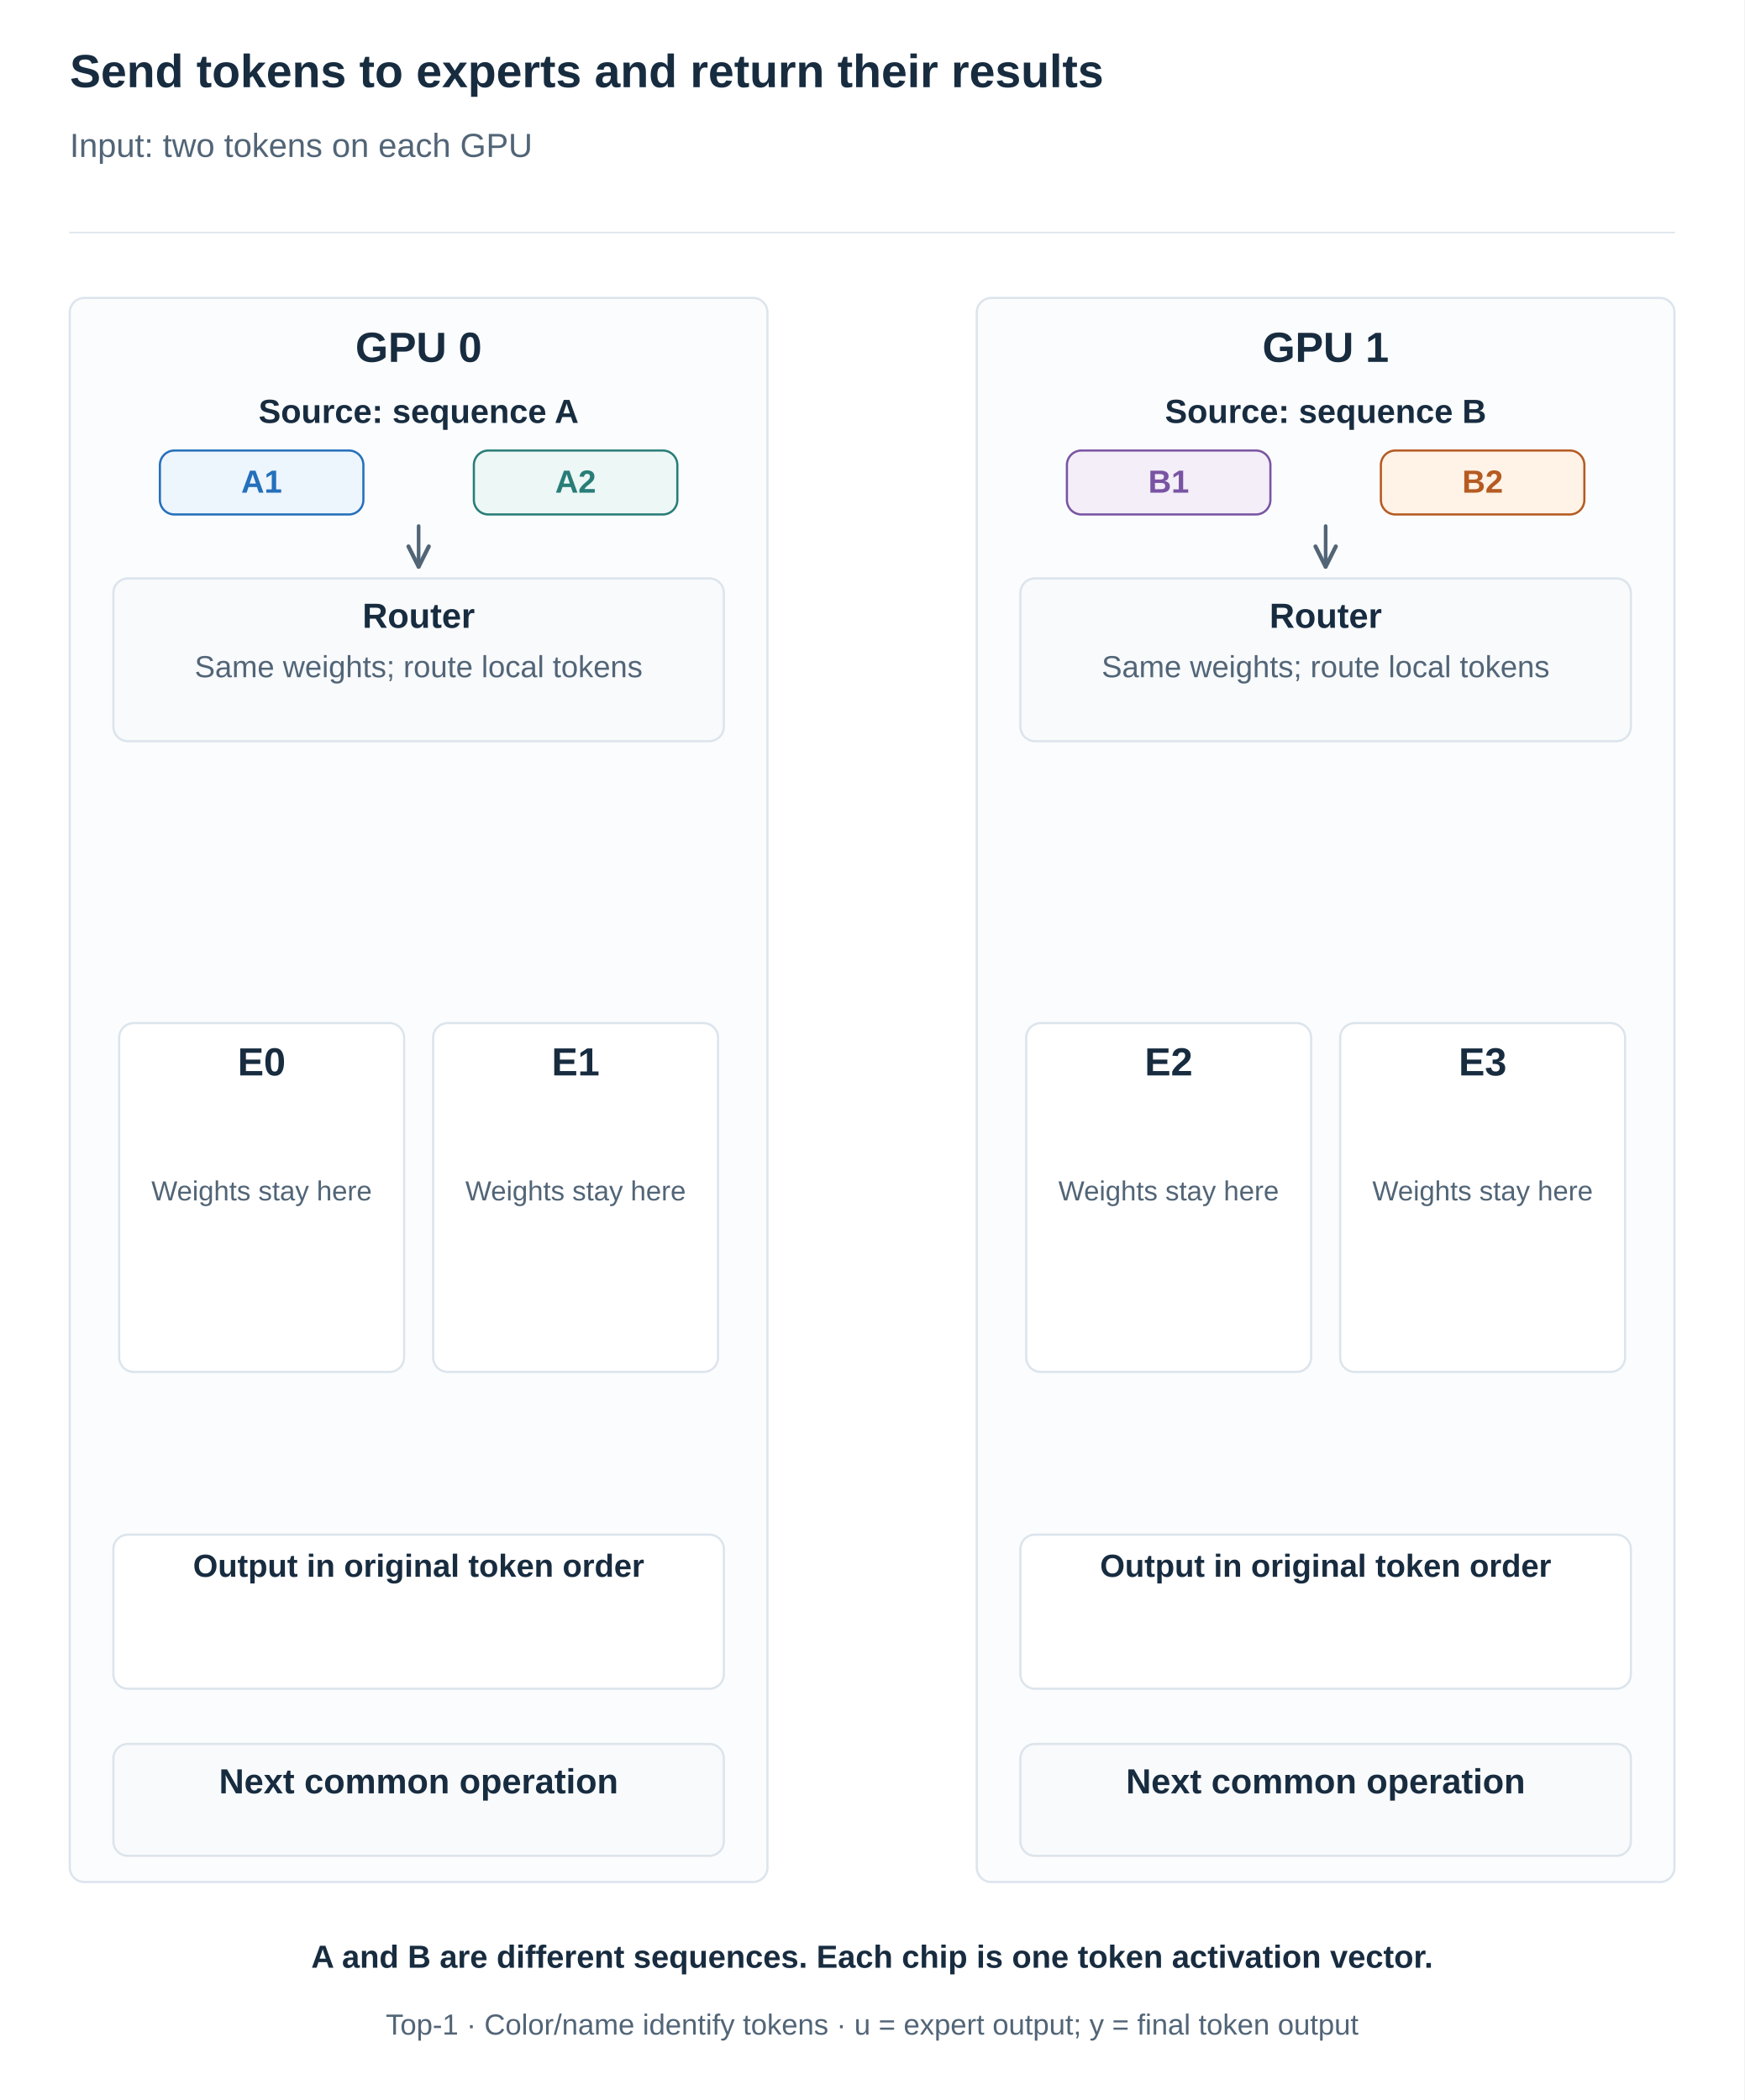
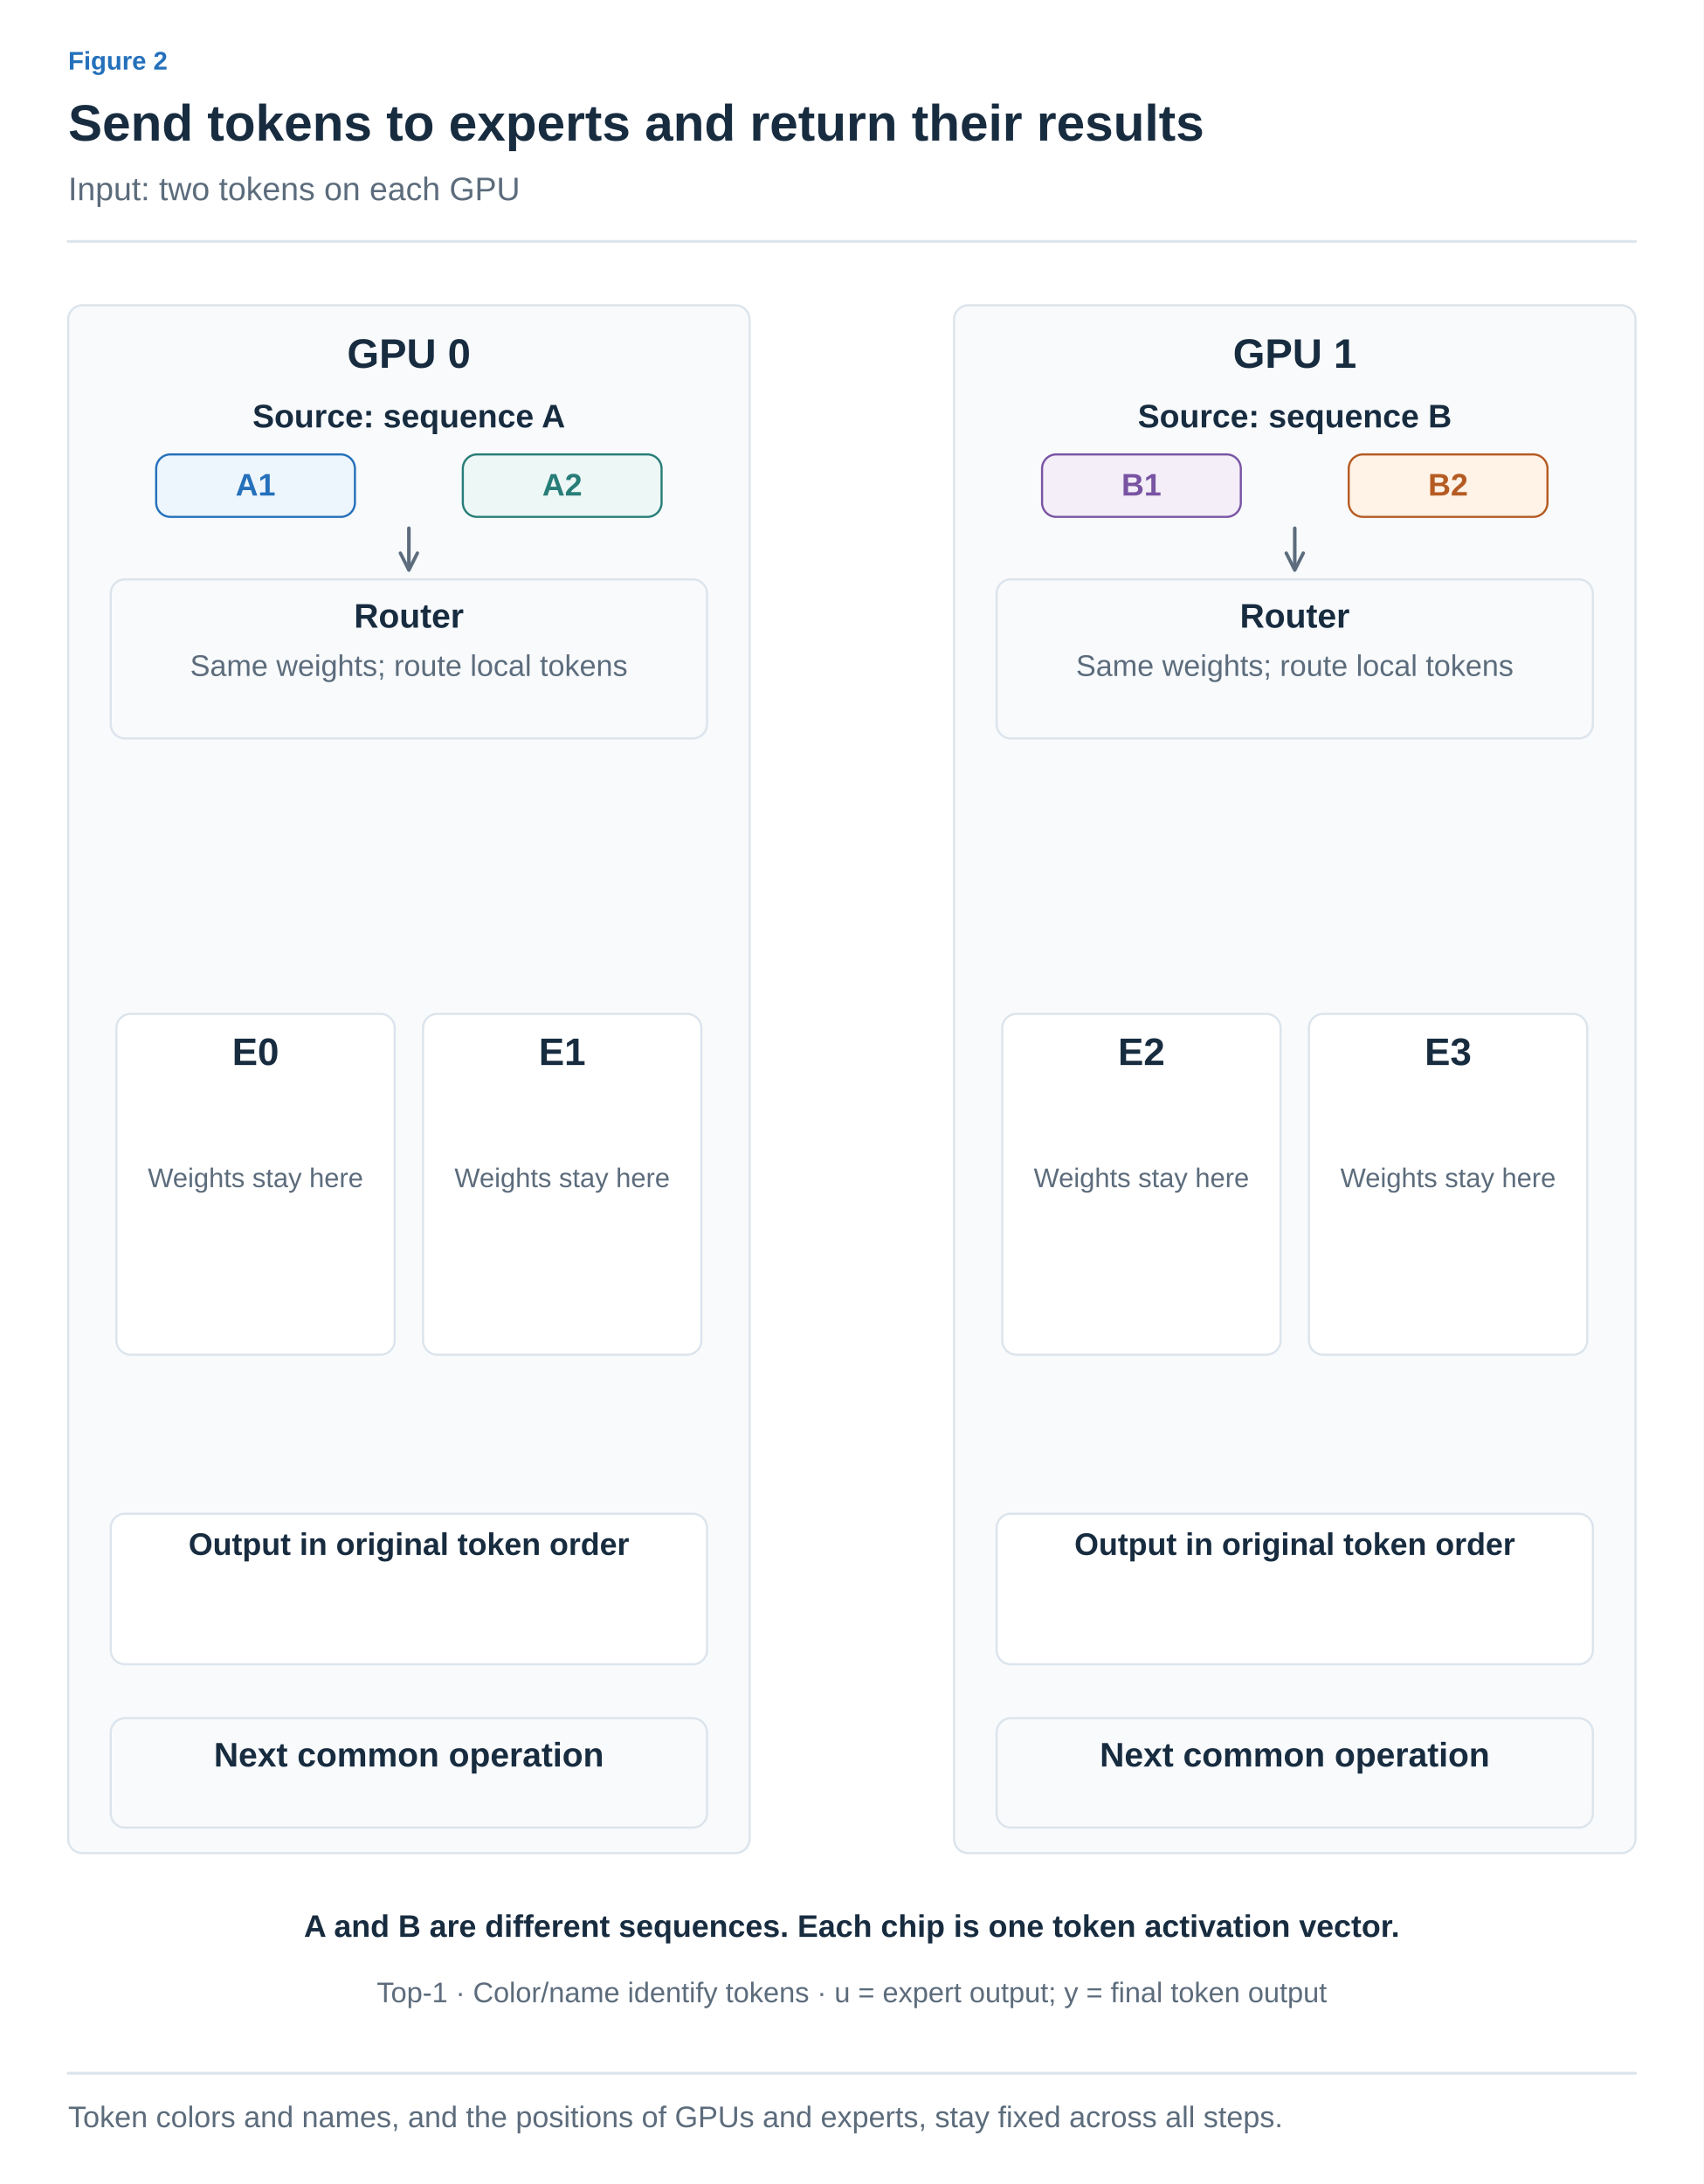
- <svg xmlns="http://www.w3.org/2000/svg" width="1200" height="1445" viewBox="0 0 1200 1445" role="img" aria-labelledby="title desc">
+ <svg xmlns="http://www.w3.org/2000/svg" width="1200" height="1538" viewBox="0 0 1200 1538" role="img" aria-labelledby="title desc">
  <defs>
-     <marker id="arrow" viewBox="0 0 10 10" refX="9" refY="5" markerWidth="7" markerHeight="7" orient="auto">
-       <path d="M1 1 L9 5 L1 9" fill="none" stroke="#526577" stroke-width="1.6" />
+     <marker id="arrow-ink" viewBox="0 0 10 10" refX="8" refY="5" markerWidth="6" markerHeight="6" orient="auto">
+       <path d="M1 1 L9 5 L1 9" fill="none" stroke="#182C40" stroke-width="1.6" />
+     </marker>
+     <marker id="arrow-muted" viewBox="0 0 10 10" refX="8" refY="5" markerWidth="6" markerHeight="6" orient="auto">
+       <path d="M1 1 L9 5 L1 9" fill="none" stroke="#5C6C7C" stroke-width="1.6" />
+     </marker>
+     <marker id="arrow-line" viewBox="0 0 10 10" refX="8" refY="5" markerWidth="6" markerHeight="6" orient="auto">
+       <path d="M1 1 L9 5 L1 9" fill="none" stroke="#DCE4EC" stroke-width="1.6" />
+     </marker>
+     <marker id="arrow-paper" viewBox="0 0 10 10" refX="8" refY="5" markerWidth="6" markerHeight="6" orient="auto">
+       <path d="M1 1 L9 5 L1 9" fill="none" stroke="#FFFFFF" stroke-width="1.6" />
+     </marker>
+     <marker id="arrow-blue" viewBox="0 0 10 10" refX="8" refY="5" markerWidth="6" markerHeight="6" orient="auto">
+       <path d="M1 1 L9 5 L1 9" fill="none" stroke="#2470BB" stroke-width="1.6" />
+     </marker>
+     <marker id="arrow-teal" viewBox="0 0 10 10" refX="8" refY="5" markerWidth="6" markerHeight="6" orient="auto">
+       <path d="M1 1 L9 5 L1 9" fill="none" stroke="#287D78" stroke-width="1.6" />
+     </marker>
+     <marker id="arrow-orange" viewBox="0 0 10 10" refX="8" refY="5" markerWidth="6" markerHeight="6" orient="auto">
+       <path d="M1 1 L9 5 L1 9" fill="none" stroke="#B55B22" stroke-width="1.6" />
+     </marker>
+     <marker id="arrow-purple" viewBox="0 0 10 10" refX="8" refY="5" markerWidth="6" markerHeight="6" orient="auto">
+       <path d="M1 1 L9 5 L1 9" fill="none" stroke="#7954A3" stroke-width="1.6" />
+     </marker>
+     <marker id="arrow-gray" viewBox="0 0 10 10" refX="8" refY="5" markerWidth="6" markerHeight="6" orient="auto">
+       <path d="M1 1 L9 5 L1 9" fill="none" stroke="#657789" stroke-width="1.6" />
+     </marker>
+     <marker id="arrow-red" viewBox="0 0 10 10" refX="8" refY="5" markerWidth="6" markerHeight="6" orient="auto">
+       <path d="M1 1 L9 5 L1 9" fill="none" stroke="#B34242" stroke-width="1.6" />
+     </marker>
+     <marker id="arrow-indigo" viewBox="0 0 10 10" refX="8" refY="5" markerWidth="6" markerHeight="6" orient="auto">
+       <path d="M1 1 L9 5 L1 9" fill="none" stroke="#4C60A8" stroke-width="1.6" />
+     </marker>
+     <marker id="arrow-slate" viewBox="0 0 10 10" refX="8" refY="5" markerWidth="6" markerHeight="6" orient="auto">
+       <path d="M1 1 L9 5 L1 9" fill="none" stroke="#8191A0" stroke-width="1.6" />
+     </marker>
+     <marker id="arrow-surface" viewBox="0 0 10 10" refX="8" refY="5" markerWidth="6" markerHeight="6" orient="auto">
+       <path d="M1 1 L9 5 L1 9" fill="none" stroke="#F8FAFC" stroke-width="1.6" />
    </marker>
  </defs>
-   <style>text{font-family:Arial,"Apple SD Gothic Neo","Noto Sans KR",sans-serif}path{stroke-linecap:round;stroke-linejoin:round}</style>
-   <rect width="1200" height="1445" fill="white" />
-   <text x="48" y="60.0" fill="#182C40" font-size="32" font-weight="700" text-anchor="start">Send tokens to experts and return their results</text>
-   <text x="48" y="108.0" fill="#526577" font-size="23" font-weight="400" text-anchor="start">Input: two tokens on each GPU</text>
-   <path d="M48,160 H1152" stroke="#DCE4EC" />
-   <rect x="48" y="205" width="480" height="1090" rx="10" fill="#fbfcfd" stroke="#DCE4EC" stroke-width="1.5" />
-   <text x="288" y="249.0" fill="#182C40" font-size="29" font-weight="700" text-anchor="middle">GPU 0</text>
-   <rect x="672" y="205" width="480" height="1090" rx="10" fill="#fbfcfd" stroke="#DCE4EC" stroke-width="1.5" />
-   <text x="912" y="249.0" fill="#182C40" font-size="29" font-weight="700" text-anchor="middle">GPU 1</text>
-   <text x="288" y="291.0" fill="#182C40" font-size="23" font-weight="700" text-anchor="middle">Source: sequence A</text>
-   <rect x="110.0" y="310" width="140" height="44" rx="10" fill="#EDF5FD" stroke="#2470BB" stroke-width="1.5" />
-   <text x="180" y="339.0" fill="#2470BB" font-size="22" font-weight="700" text-anchor="middle">A1</text>
-   <rect x="326.0" y="310" width="140" height="44" rx="10" fill="#EDF7F5" stroke="#287D78" stroke-width="1.5" />
-   <text x="396" y="339.0" fill="#287D78" font-size="22" font-weight="700" text-anchor="middle">A2</text>
-   <path d="M288,362 L288,390" stroke="#526577" stroke-width="2.5" fill="none" marker-end="url(#arrow)" />
-   <rect x="78.0" y="398" width="420" height="112" rx="10" fill="#f8fafc" stroke="#DCE4EC" stroke-width="1.5" />
-   <text x="288" y="432.0" fill="#182C40" font-size="24" font-weight="700" text-anchor="middle">Router</text>
-   <text x="288" y="466.0" fill="#526577" font-size="21" font-weight="400" text-anchor="middle">Same weights; route local tokens</text>
-   <text x="912" y="291.0" fill="#182C40" font-size="23" font-weight="700" text-anchor="middle">Source: sequence B</text>
-   <rect x="734.0" y="310" width="140" height="44" rx="10" fill="#F3EEF8" stroke="#7954A3" stroke-width="1.5" />
-   <text x="804" y="339.0" fill="#7954A3" font-size="22" font-weight="700" text-anchor="middle">B1</text>
-   <rect x="950.0" y="310" width="140" height="44" rx="10" fill="#FFF2E6" stroke="#B55B22" stroke-width="1.5" />
-   <text x="1020" y="339.0" fill="#B55B22" font-size="22" font-weight="700" text-anchor="middle">B2</text>
-   <path d="M912,362 L912,390" stroke="#526577" stroke-width="2.5" fill="none" marker-end="url(#arrow)" />
-   <rect x="702.0" y="398" width="420" height="112" rx="10" fill="#f8fafc" stroke="#DCE4EC" stroke-width="1.5" />
-   <text x="912" y="432.0" fill="#182C40" font-size="24" font-weight="700" text-anchor="middle">Router</text>
-   <text x="912" y="466.0" fill="#526577" font-size="21" font-weight="400" text-anchor="middle">Same weights; route local tokens</text>
-   <rect x="82" y="704" width="196" height="240" rx="10" fill="white" stroke="#DCE4EC" stroke-width="1.5" />
-   <text x="180" y="740.0" fill="#182C40" font-size="27" font-weight="700" text-anchor="middle">E0</text>
-   <rect x="298" y="704" width="196" height="240" rx="10" fill="white" stroke="#DCE4EC" stroke-width="1.5" />
-   <text x="396" y="740.0" fill="#182C40" font-size="27" font-weight="700" text-anchor="middle">E1</text>
-   <rect x="706" y="704" width="196" height="240" rx="10" fill="white" stroke="#DCE4EC" stroke-width="1.5" />
-   <text x="804" y="740.0" fill="#182C40" font-size="27" font-weight="700" text-anchor="middle">E2</text>
-   <rect x="922" y="704" width="196" height="240" rx="10" fill="white" stroke="#DCE4EC" stroke-width="1.5" />
-   <text x="1020" y="740.0" fill="#182C40" font-size="27" font-weight="700" text-anchor="middle">E3</text>
-   <text x="180" y="826.0" fill="#526577" font-size="19" font-weight="400" text-anchor="middle">Weights stay here</text>
-   <text x="396" y="826.0" fill="#526577" font-size="19" font-weight="400" text-anchor="middle">Weights stay here</text>
-   <text x="804" y="826.0" fill="#526577" font-size="19" font-weight="400" text-anchor="middle">Weights stay here</text>
-   <text x="1020" y="826.0" fill="#526577" font-size="19" font-weight="400" text-anchor="middle">Weights stay here</text>
-   <rect x="78" y="1056" width="420" height="106" rx="10" fill="white" stroke="#DCE4EC" stroke-width="1.5" />
-   <text x="288" y="1085.0" fill="#182C40" font-size="22" font-weight="700" text-anchor="middle">Output in original token order</text>
-   <rect x="78.0" y="1200" width="420" height="77" rx="10" fill="#f8fafc" stroke="#DCE4EC" stroke-width="1.5" />
-   <text x="288" y="1234.0" fill="#182C40" font-size="24" font-weight="700" text-anchor="middle">Next common operation</text>
-   <text x="288" y="1268.0" fill="#526577" font-size="21" font-weight="400" text-anchor="middle" />
-   <rect x="702" y="1056" width="420" height="106" rx="10" fill="white" stroke="#DCE4EC" stroke-width="1.5" />
-   <text x="912" y="1085.0" fill="#182C40" font-size="22" font-weight="700" text-anchor="middle">Output in original token order</text>
-   <rect x="702.0" y="1200" width="420" height="77" rx="10" fill="#f8fafc" stroke="#DCE4EC" stroke-width="1.5" />
-   <text x="912" y="1234.0" fill="#182C40" font-size="24" font-weight="700" text-anchor="middle">Next common operation</text>
-   <text x="912" y="1268.0" fill="#526577" font-size="21" font-weight="400" text-anchor="middle" />
-   <text x="600" y="1354.0" fill="#182C40" font-size="22" font-weight="700" text-anchor="middle">A and B are different sequences. Each chip is one token activation vector.</text>
-   <text x="600" y="1400.0" fill="#526577" font-size="20" font-weight="400" text-anchor="middle">Top-1 · Color/name identify tokens · u = expert output; y = final token output</text>
+   <style>text{font-family:Arial,"Apple SD Gothic Neo","Noto Sans KR",sans-serif}text[font-family]{font-family:Menlo,Consolas,monospace}path{stroke-linecap:round;stroke-linejoin:round}</style>
+   <rect width="100%" height="100%" fill="white" />
+   <text x="48" y="49" fill="#2470BB" font-size="18" font-weight="600" text-anchor="start" data-max-width="1104">Figure 2</text>
+   <text x="48" y="99" fill="#182C40" font-size="36" font-weight="700" text-anchor="start" data-max-width="1104">Send tokens to experts and return their results</text>
+   <text x="48" y="141" fill="#5C6C7C" font-size="23" font-weight="400" text-anchor="start" data-max-width="1104">Input: two tokens on each GPU</text>
+   <path d="M48,170 H1152" stroke="#DCE4EC" stroke-width="2" />
+   <g transform="translate(48 206) scale(1)" data-panel="1">
+     <g transform="translate(-48 -196)">
+       <rect x="48" y="205" width="480" height="1090" rx="10" fill="#F8FAFC" stroke="#DCE4EC" stroke-width="1.5" />
+       <text x="288" y="249" fill="#182C40" font-size="29" font-weight="700" text-anchor="middle">GPU 0</text>
+       <rect x="672" y="205" width="480" height="1090" rx="10" fill="#F8FAFC" stroke="#DCE4EC" stroke-width="1.5" />
+       <text x="912" y="249" fill="#182C40" font-size="29" font-weight="700" text-anchor="middle">GPU 1</text>
+       <text x="288" y="291" fill="#182C40" font-size="23" font-weight="700" text-anchor="middle">Source: sequence A</text>
+       <rect x="110" y="310" width="140" height="44" rx="10" fill="#EDF5FD" stroke="#2470BB" stroke-width="1.5" />
+       <text x="180" y="339" fill="#2470BB" font-size="22" font-weight="700" text-anchor="middle">A1</text>
+       <rect x="326" y="310" width="140" height="44" rx="10" fill="#EDF7F5" stroke="#287D78" stroke-width="1.5" />
+       <text x="396" y="339" fill="#287D78" font-size="22" font-weight="700" text-anchor="middle">A2</text>
+       <path d="M288,362 L288,390" stroke="#5C6C7C" stroke-width="2.5" fill="none" marker-end="url(#arrow-muted)" />
+       <rect x="78" y="398" width="420" height="112" rx="10" fill="#F8FAFC" stroke="#DCE4EC" stroke-width="1.5" />
+       <text x="288" y="432" fill="#182C40" font-size="24" font-weight="700" text-anchor="middle">Router</text>
+       <text x="288" y="466" fill="#5C6C7C" font-size="21" font-weight="400" text-anchor="middle">Same weights; route local tokens</text>
+       <text x="912" y="291" fill="#182C40" font-size="23" font-weight="700" text-anchor="middle">Source: sequence B</text>
+       <rect x="734" y="310" width="140" height="44" rx="10" fill="#F3EEF8" stroke="#7954A3" stroke-width="1.5" />
+       <text x="804" y="339" fill="#7954A3" font-size="22" font-weight="700" text-anchor="middle">B1</text>
+       <rect x="950" y="310" width="140" height="44" rx="10" fill="#FFF2E6" stroke="#B55B22" stroke-width="1.5" />
+       <text x="1020" y="339" fill="#B55B22" font-size="22" font-weight="700" text-anchor="middle">B2</text>
+       <path d="M912,362 L912,390" stroke="#5C6C7C" stroke-width="2.5" fill="none" marker-end="url(#arrow-muted)" />
+       <rect x="702" y="398" width="420" height="112" rx="10" fill="#F8FAFC" stroke="#DCE4EC" stroke-width="1.5" />
+       <text x="912" y="432" fill="#182C40" font-size="24" font-weight="700" text-anchor="middle">Router</text>
+       <text x="912" y="466" fill="#5C6C7C" font-size="21" font-weight="400" text-anchor="middle">Same weights; route local tokens</text>
+       <rect x="82" y="704" width="196" height="240" rx="10" fill="white" stroke="#DCE4EC" stroke-width="1.5" />
+       <text x="180" y="740" fill="#182C40" font-size="27" font-weight="700" text-anchor="middle">E0</text>
+       <rect x="298" y="704" width="196" height="240" rx="10" fill="white" stroke="#DCE4EC" stroke-width="1.5" />
+       <text x="396" y="740" fill="#182C40" font-size="27" font-weight="700" text-anchor="middle">E1</text>
+       <rect x="706" y="704" width="196" height="240" rx="10" fill="white" stroke="#DCE4EC" stroke-width="1.5" />
+       <text x="804" y="740" fill="#182C40" font-size="27" font-weight="700" text-anchor="middle">E2</text>
+       <rect x="922" y="704" width="196" height="240" rx="10" fill="white" stroke="#DCE4EC" stroke-width="1.5" />
+       <text x="1020" y="740" fill="#182C40" font-size="27" font-weight="700" text-anchor="middle">E3</text>
+       <text x="180" y="826" fill="#5C6C7C" font-size="19" font-weight="400" text-anchor="middle">Weights stay here</text>
+       <text x="396" y="826" fill="#5C6C7C" font-size="19" font-weight="400" text-anchor="middle">Weights stay here</text>
+       <text x="804" y="826" fill="#5C6C7C" font-size="19" font-weight="400" text-anchor="middle">Weights stay here</text>
+       <text x="1020" y="826" fill="#5C6C7C" font-size="19" font-weight="400" text-anchor="middle">Weights stay here</text>
+       <rect x="78" y="1056" width="420" height="106" rx="10" fill="white" stroke="#DCE4EC" stroke-width="1.5" />
+       <text x="288" y="1085" fill="#182C40" font-size="22" font-weight="700" text-anchor="middle">Output in original token order</text>
+       <rect x="78" y="1200" width="420" height="77" rx="10" fill="#F8FAFC" stroke="#DCE4EC" stroke-width="1.5" />
+       <text x="288" y="1234" fill="#182C40" font-size="24" font-weight="700" text-anchor="middle">Next common operation</text>
+       <text x="288" y="1268" fill="#5C6C7C" font-size="21" font-weight="400" text-anchor="middle" />
+       <rect x="702" y="1056" width="420" height="106" rx="10" fill="white" stroke="#DCE4EC" stroke-width="1.5" />
+       <text x="912" y="1085" fill="#182C40" font-size="22" font-weight="700" text-anchor="middle">Output in original token order</text>
+       <rect x="702" y="1200" width="420" height="77" rx="10" fill="#F8FAFC" stroke="#DCE4EC" stroke-width="1.5" />
+       <text x="912" y="1234" fill="#182C40" font-size="24" font-weight="700" text-anchor="middle">Next common operation</text>
+       <text x="912" y="1268" fill="#5C6C7C" font-size="21" font-weight="400" text-anchor="middle" />
+       <text x="600" y="1354" fill="#182C40" font-size="22" font-weight="700" text-anchor="middle">A and B are different sequences. Each chip is one token activation vector.</text>
+       <text x="600" y="1400" fill="#5C6C7C" font-size="20" font-weight="400" text-anchor="middle">Top-1 · Color/name identify tokens · u = expert output; y = final token output</text>
+     </g>
+   </g>
+   <path d="M48,1460 H1152" stroke="#DCE4EC" stroke-width="2" />
+   <text x="48" y="1498" fill="#5C6C7C" font-size="21" font-weight="400" text-anchor="start" data-max-width="1104">Token colors and names, and the positions of GPUs and experts, stay fixed across all steps.</text>
</svg>
